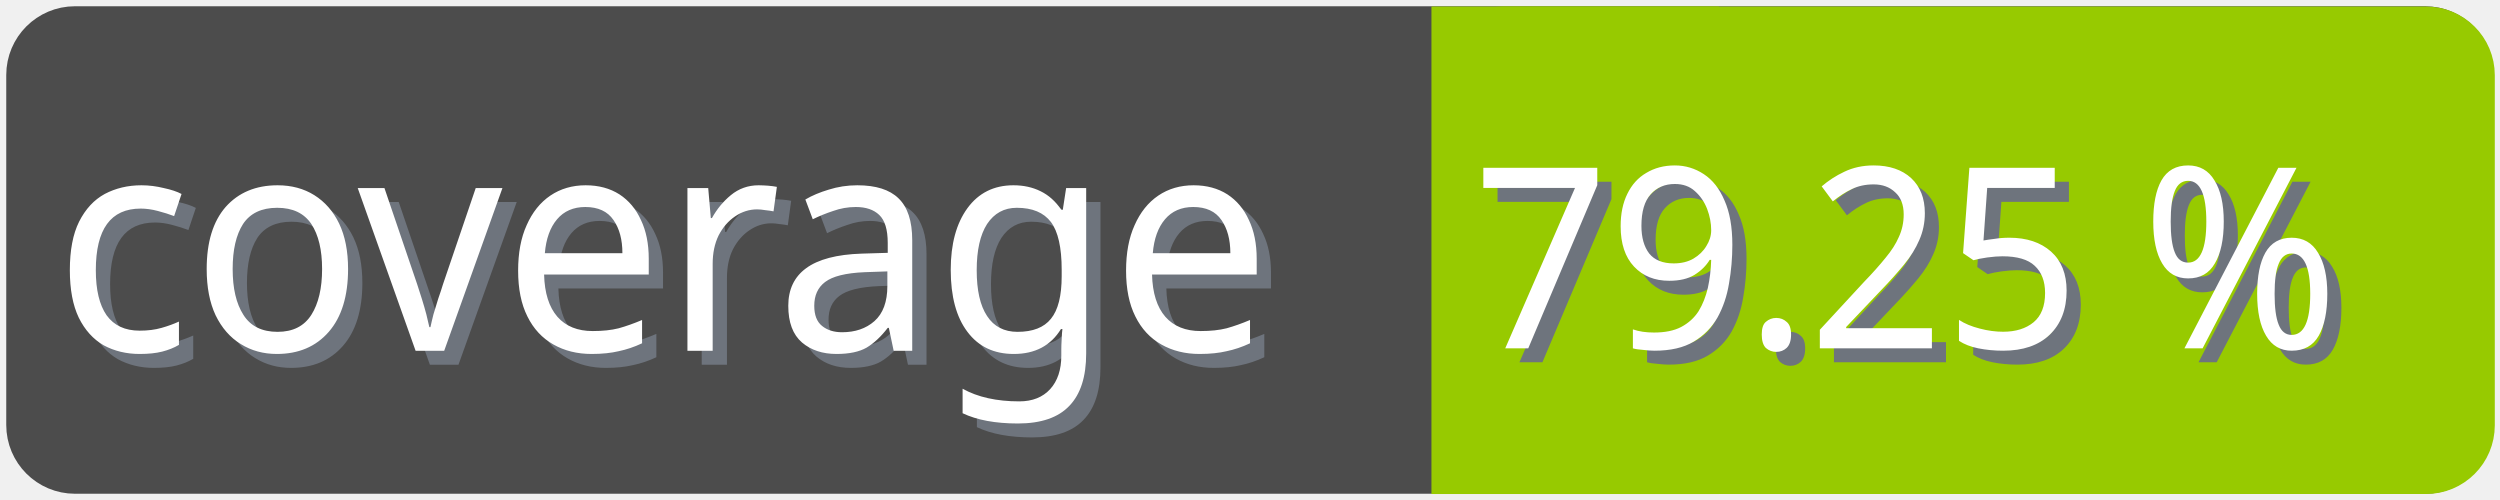
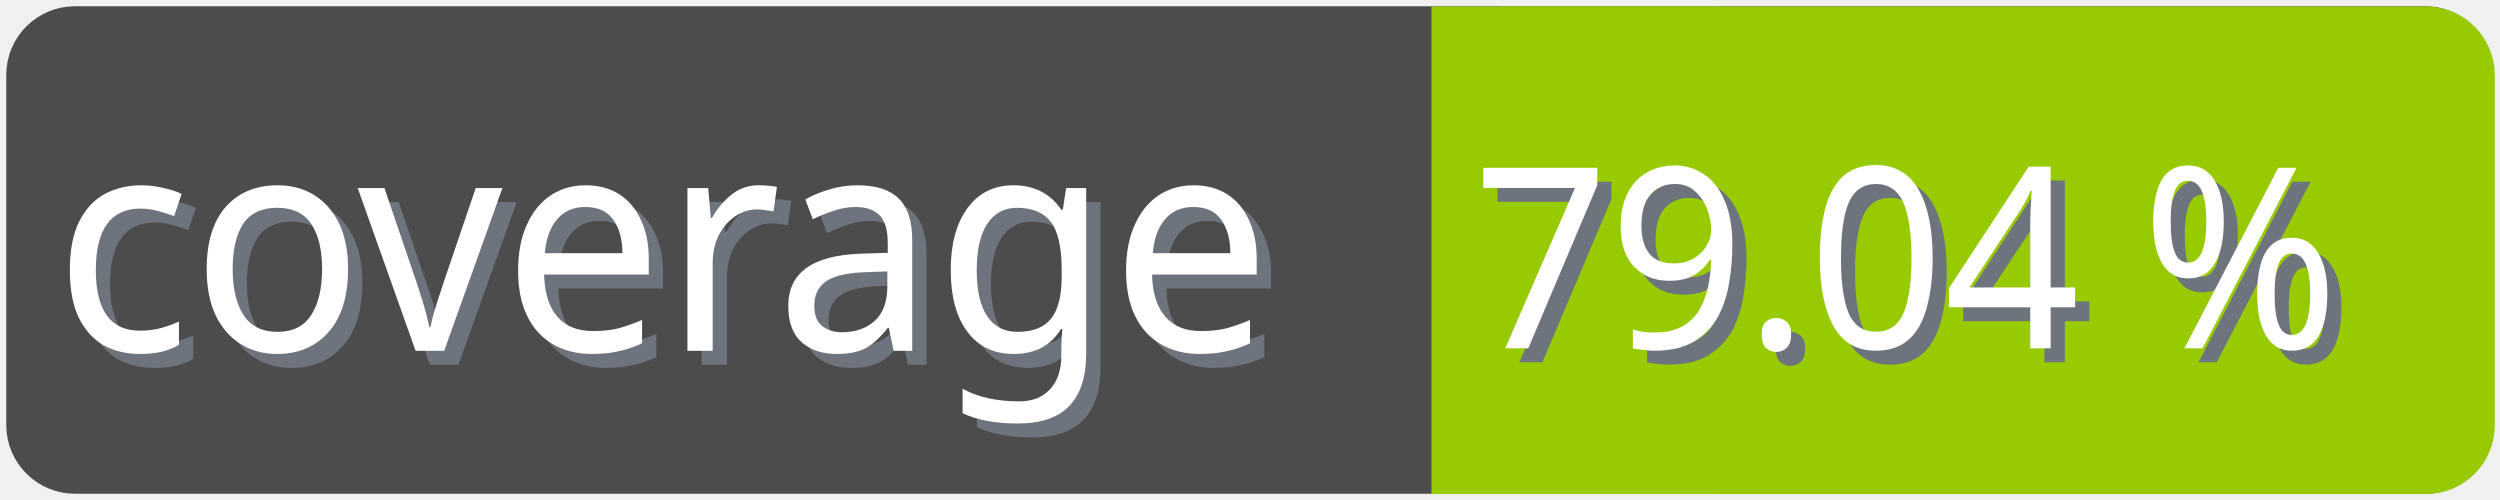
<svg xmlns="http://www.w3.org/2000/svg" width="100" height="20">
  <g>
    <rect fill="none" id="canvas_background" height="22" width="102" y="-1" x="-1" />
  </g>
  <g>
    <rect rx="2" id="svg_1" height="18" width="98" y="1" x="1" stroke-width="1.5" stroke="#4c4c4c" fill="#4c4c4c" />
    <text transform="matrix(0.95, 0, 0, 1.01133, 0.0809801, -0.0237383)" font-weight="normal" xml:space="preserve" text-anchor="start" font-family="'Trebuchet MS', Gadget, sans-serif" font-size="12" id="svg_8" y="14.45" x="2.8" stroke-width="0" stroke="#4c4c4c" fill="#6e747d">coverage</text>
    <text transform="matrix(0.95, 0, 0, 1.01133, 0.0809801, -0.0237383)" font-weight="normal" xml:space="preserve" text-anchor="start" font-family="'Trebuchet MS', Gadget, sans-serif" font-size="12" id="svg_3" y="13.9" x="2.2" stroke-width="0" stroke="#4c4c4c" fill="#ffffff">coverage</text>
    <rect rx="2" id="svg_5" height="18" width="40.905" y="1.011" x="58.137" stroke-width="1.5" stroke="#97ca00" fill="#97ca00" />
    <rect id="svg_7" height="18" width="10" y="1.011" x="58.008" stroke-width="1.5" stroke="#97ca00" fill="#97ca00" />
-     <text transform="matrix(0.95, 0, 0, 1.01133, 0.0809801, -0.0237383)" font-weight="normal" xml:space="preserve" text-anchor="end" font-family="'Trebuchet MS', Gadget, sans-serif" font-size="10" id="svg_10" y="14.35" x="99" stroke-width="0" stroke="#4c4c4c" fill="#6e747d">79.25 %</text>
-     <text transform="matrix(0.95, 0, 0, 1.01133, 0.0809801, -0.0237383)" font-weight="normal" xml:space="preserve" text-anchor="end" font-family="'Trebuchet MS', Gadget, sans-serif" font-size="10" id="svg_9" y="13.8" x="98.4" stroke-width="0" stroke="#4c4c4c" fill="#ffffff">79.25 %</text>
+     <text transform="matrix(0.95, 0, 0, 1.01133, 0.0809801, -0.0237383)" font-weight="normal" xml:space="preserve" text-anchor="end" font-family="'Trebuchet MS', Gadget, sans-serif" font-size="10" id="svg_10" y="14.35" x="99" stroke-width="0" stroke="#4c4c4c" fill="#6e747d">79.04 %</text>
+     <text transform="matrix(0.95, 0, 0, 1.01133, 0.0809801, -0.0237383)" font-weight="normal" xml:space="preserve" text-anchor="end" font-family="'Trebuchet MS', Gadget, sans-serif" font-size="10" id="svg_9" y="13.8" x="98.4" stroke-width="0" stroke="#4c4c4c" fill="#ffffff">79.04 %</text>
  </g>
</svg>
